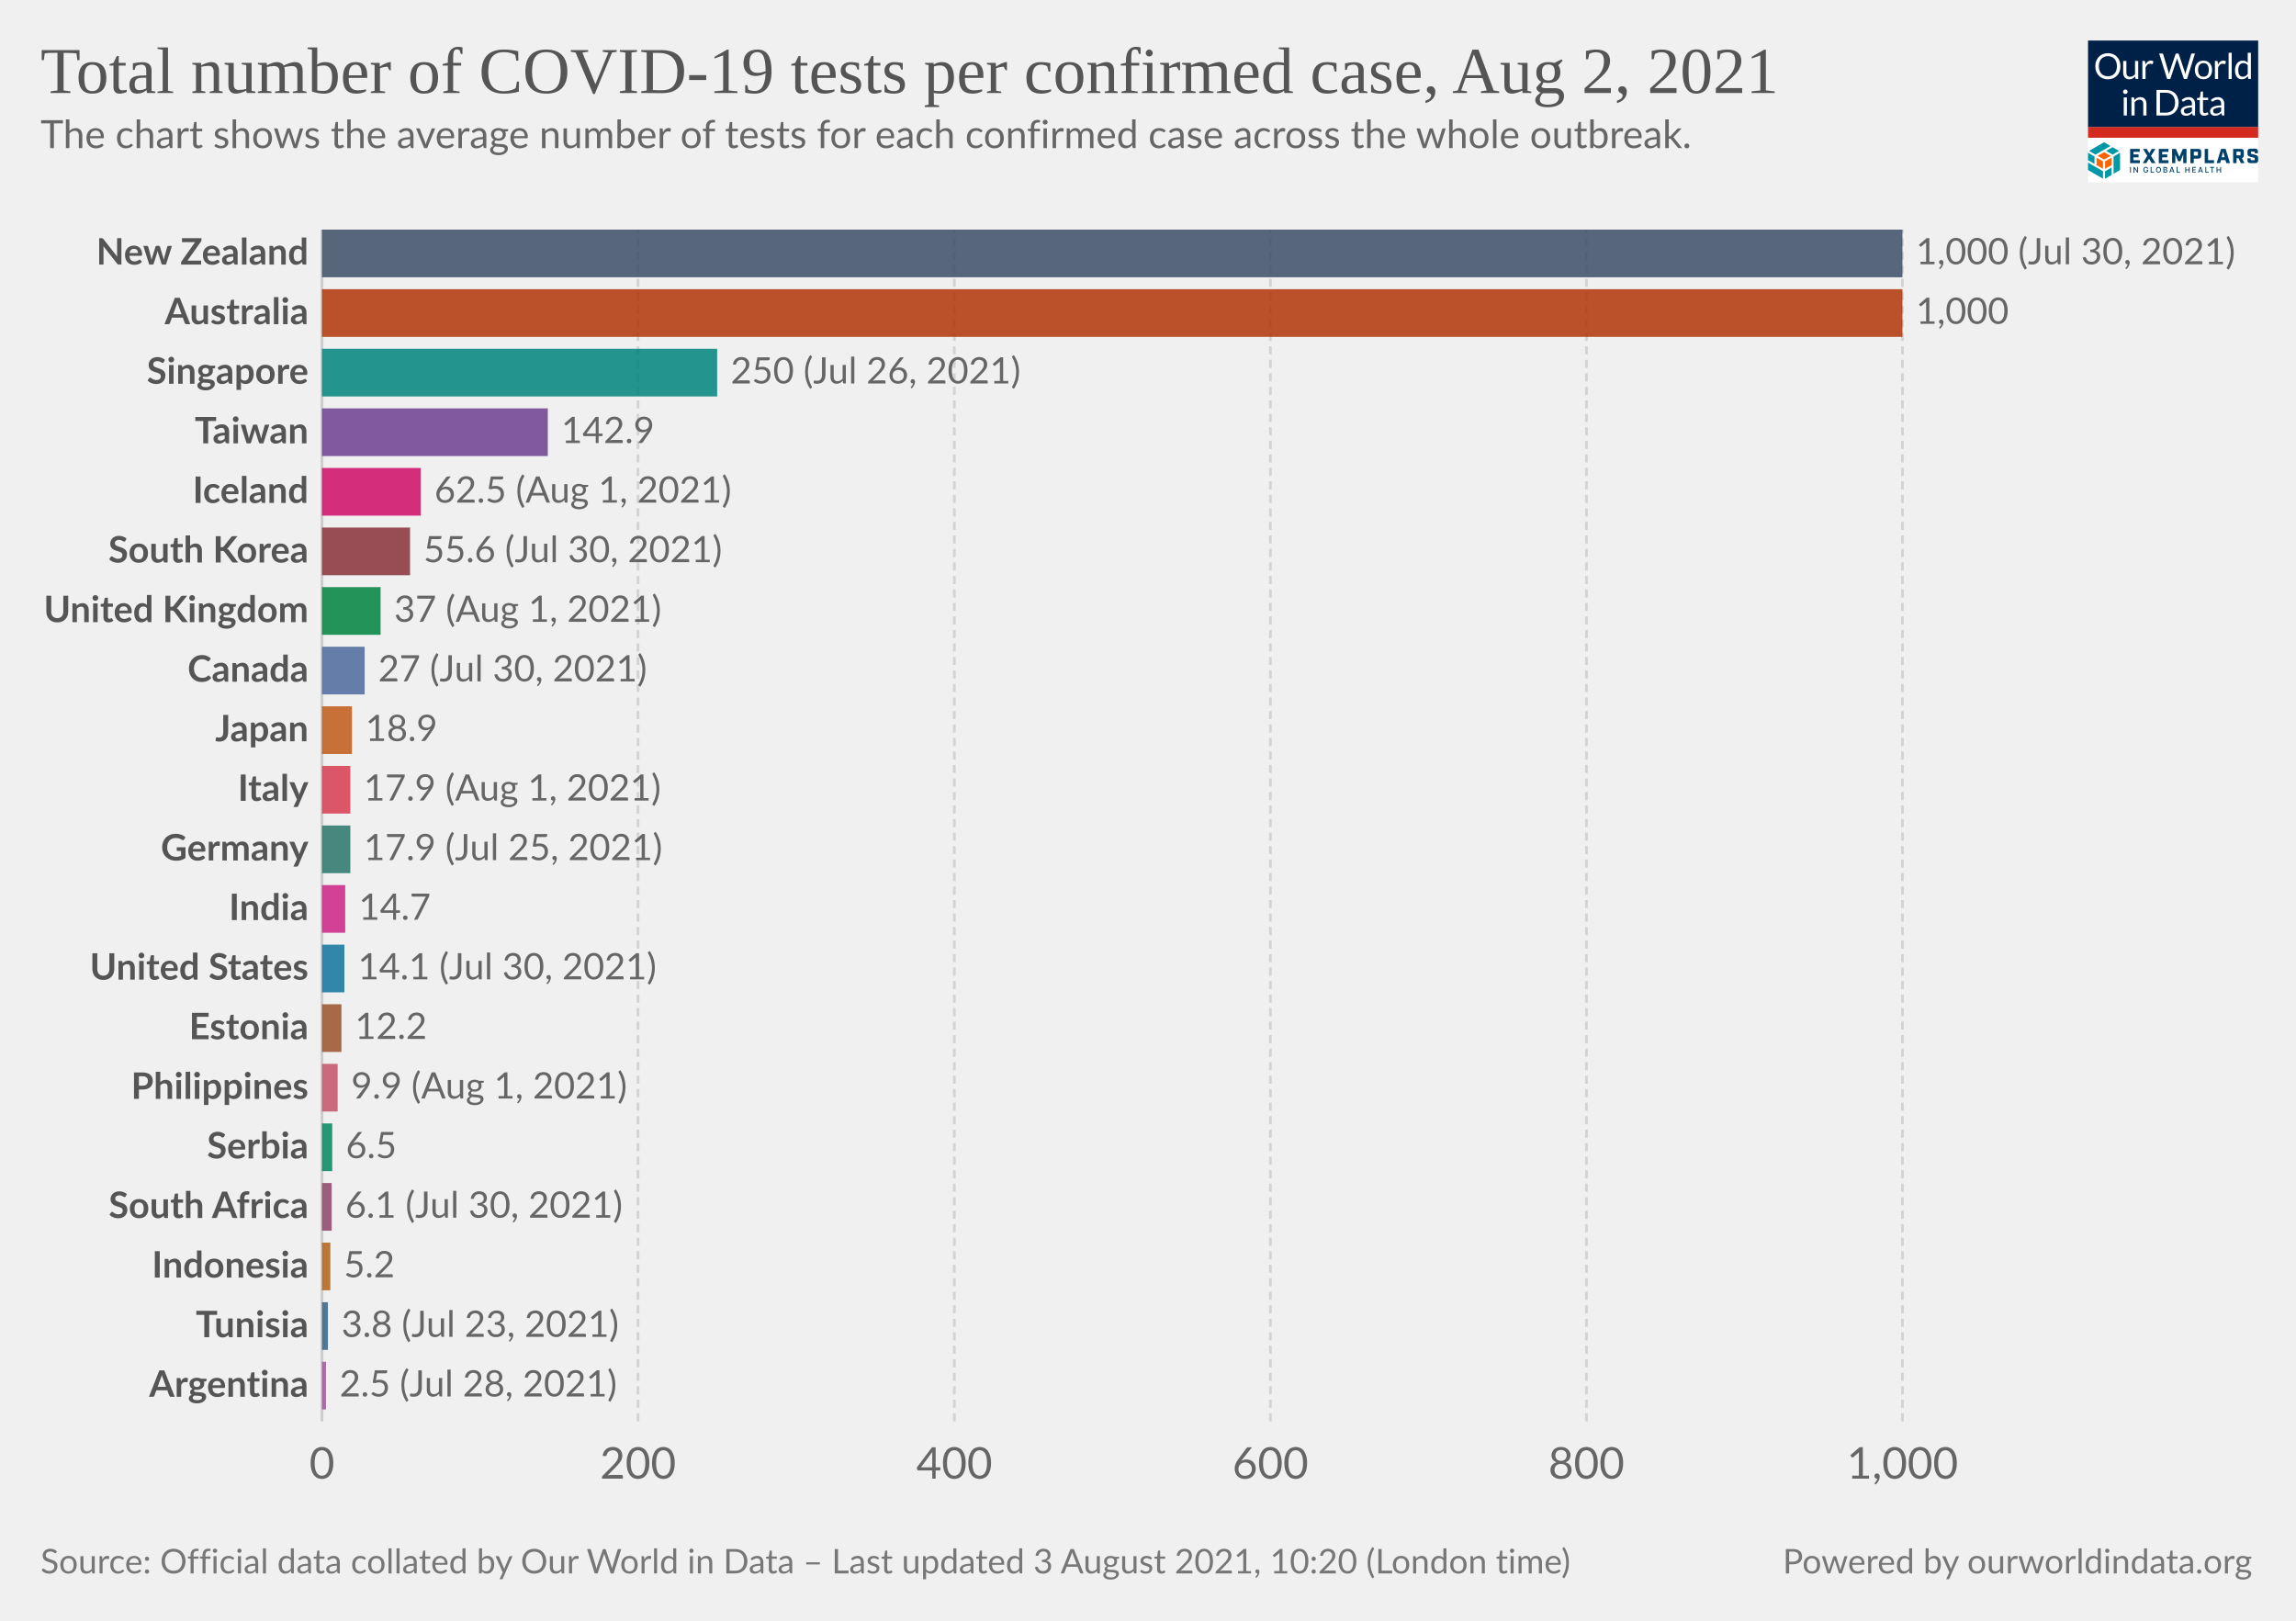
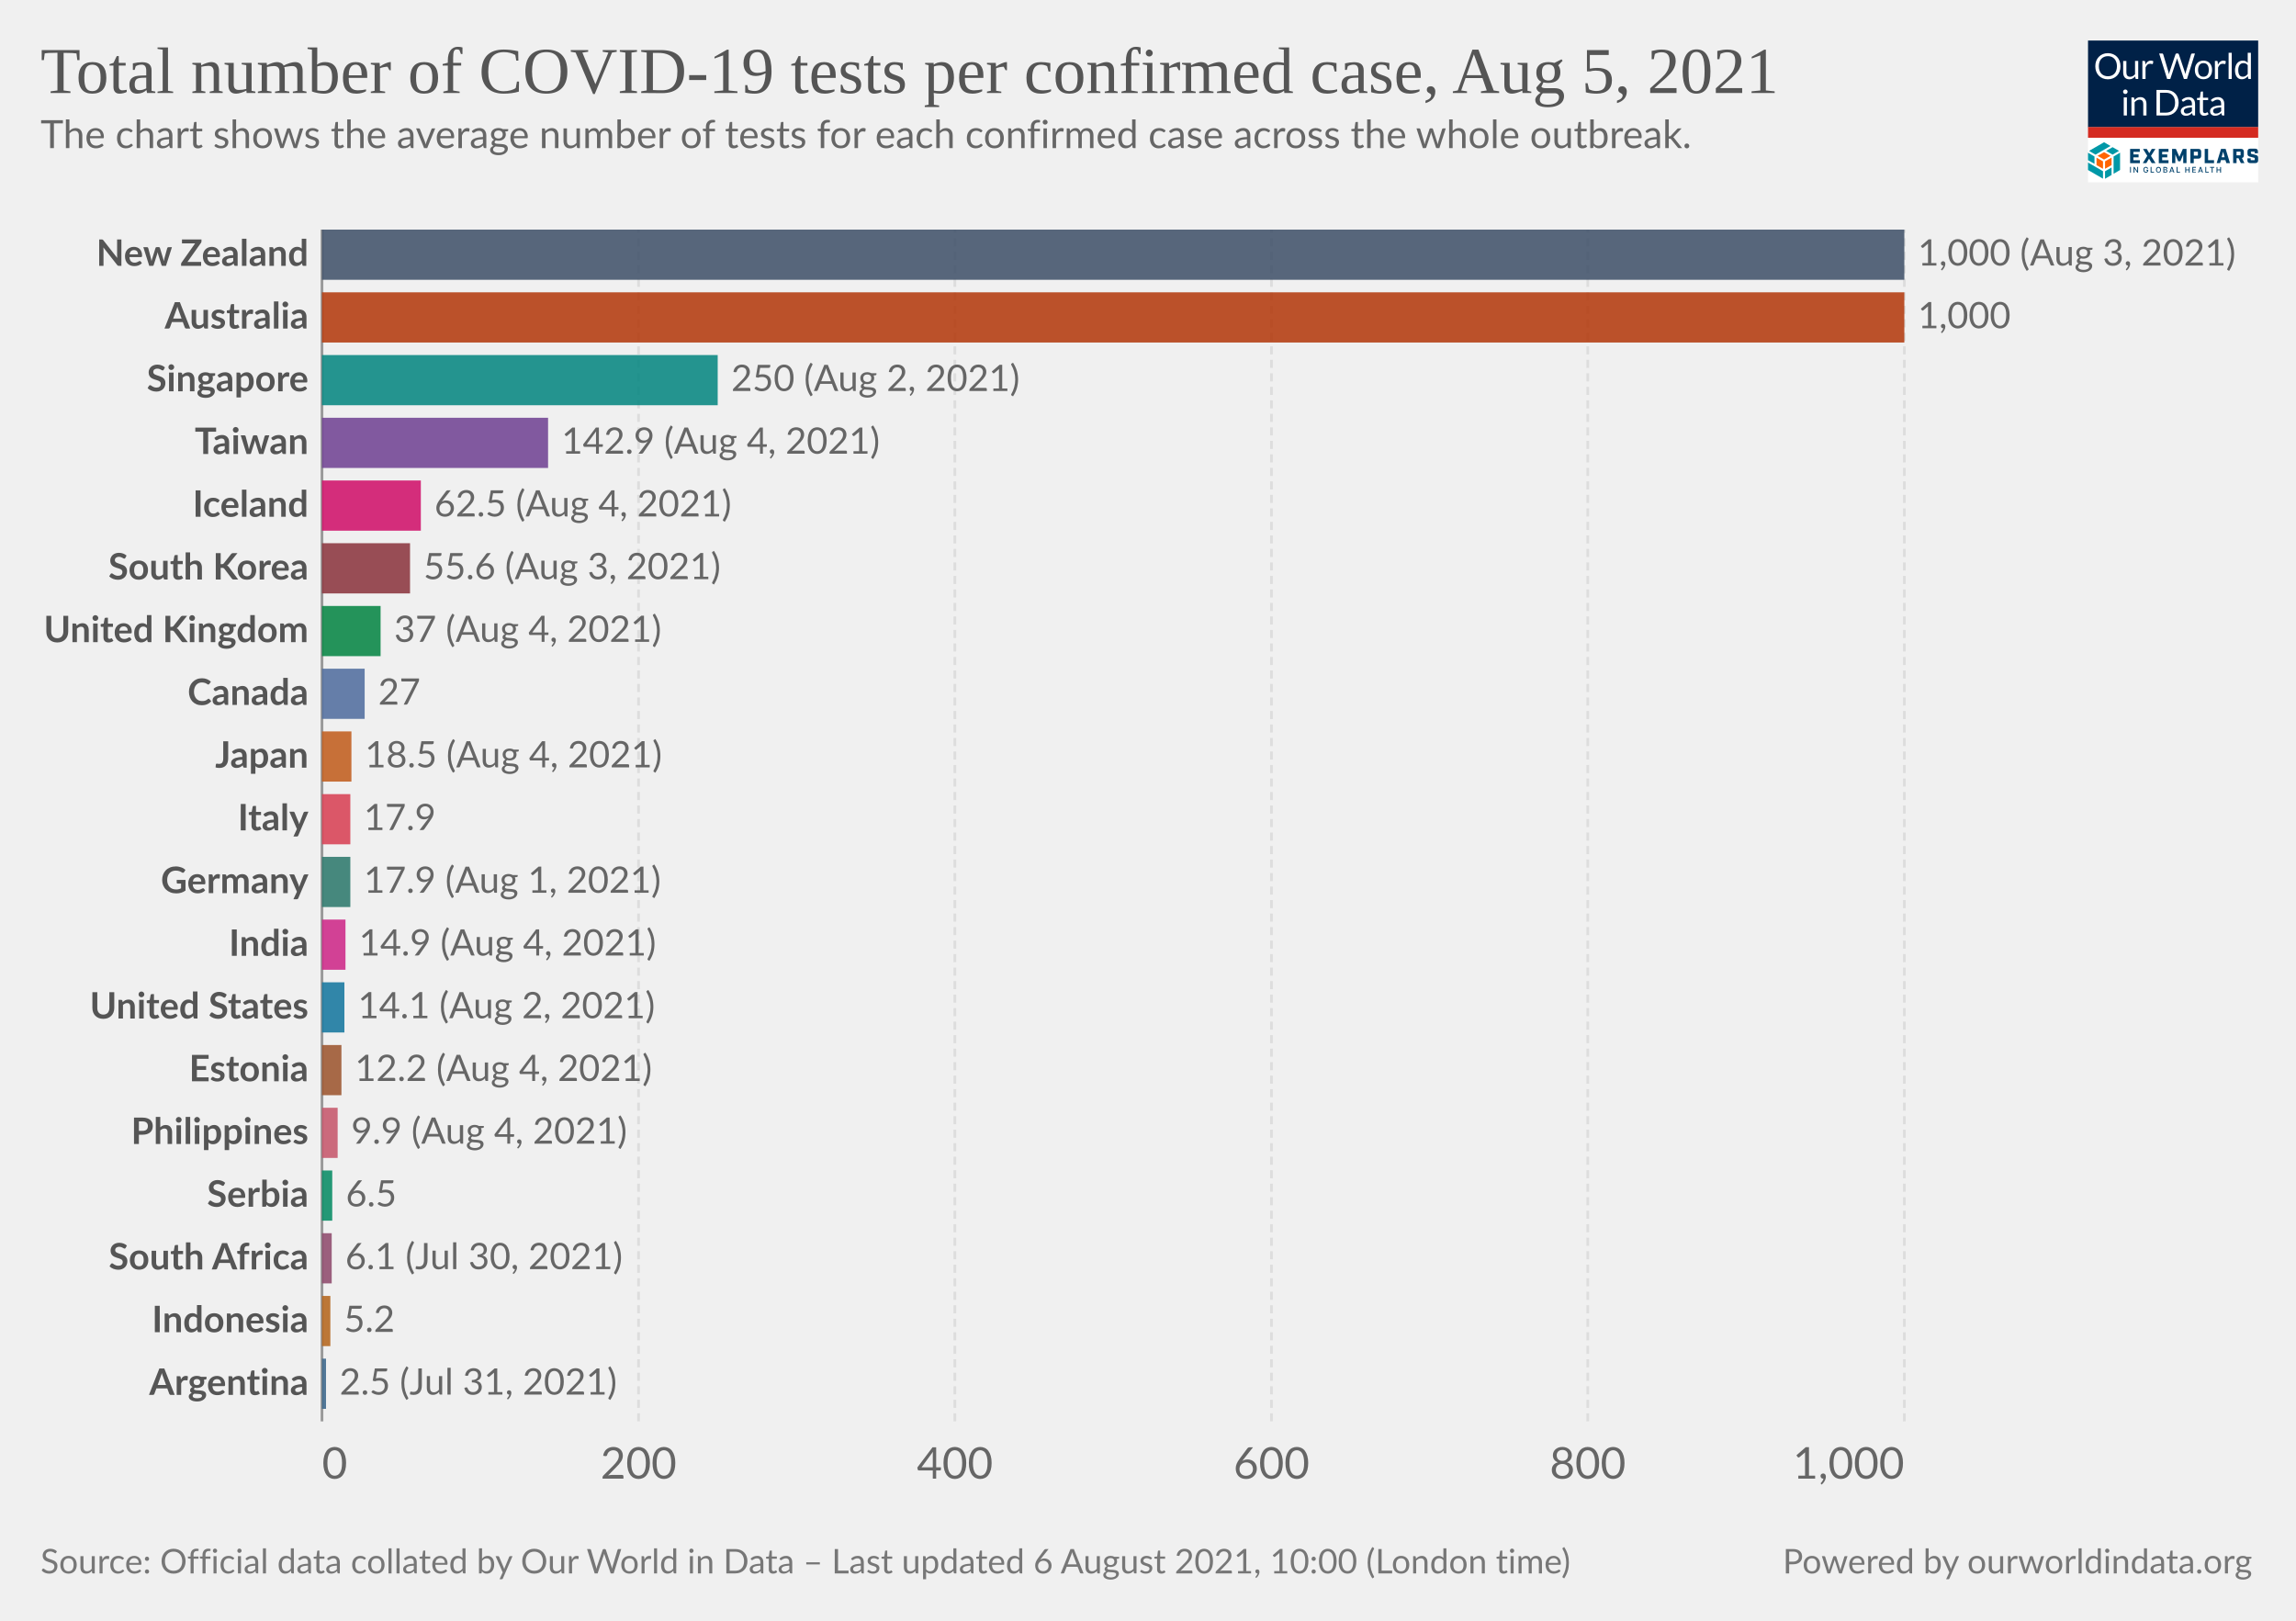
<svg xmlns="http://www.w3.org/2000/svg" version="1.1" style="background-color:#fff;-webkit-font-smoothing:antialiased" width="850" height="600" viewBox="0 0 850 600" font-family="Lato,'Helvetica Neue',Helvetica,Arial,sans-serif" font-size="18" text-rendering="optimizeLegibility">
  <g class="HeaderView">
    <g transform="matrix(.15 0 0 .15 773 15)">
      <svg className="gvLogo" width="420" height="350" viewBox="0 0 420 350" fill="none">
        <g clip-path="url(#clip0)">
          <path fill="#fff" d="M0 0h420v350H0z" />
          <path d="M0 0h420v214H0V0z" fill="#002147" />
          <path d="M80.1 63.5c0 4.7-.7 9-2.2 13a28.5 28.5 0 01-16.2 16.8c-3.8 1.6-8 2.4-12.7 2.4-4.6 0-8.8-.8-12.6-2.4a28.6 28.6 0 01-16.2-16.8c-1.5-4-2.2-8.3-2.2-13 0-4.7.7-9 2.2-13a29.7 29.7 0 0116.2-16.9c3.8-1.6 8-2.4 12.6-2.4 4.7 0 8.9.8 12.7 2.4a28.2 28.2 0 0116.2 17c1.5 3.8 2.2 8.2 2.2 12.9zm-8.7 0a32 32 0 00-1.6-10.4c-1-3.1-2.6-5.7-4.5-7.8-2-2.2-4.3-3.8-7-5a23.9 23.9 0 00-9.3-1.7c-3.4 0-6.4.6-9.2 1.8A19.8 19.8 0 0028.3 53a32 32 0 00-1.6 10.4c0 3.9.5 7.3 1.6 10.4 1 3 2.5 5.7 4.4 7.8a20 20 0 007.1 4.9c2.8 1.1 5.8 1.7 9.2 1.7 3.4 0 6.5-.6 9.3-1.7a19.6 19.6 0 0011.5-12.7c1-3 1.6-6.5 1.6-10.4zm23.3-13v28.4c0 3.3.8 6 2.3 7.8 1.6 1.8 4 2.8 7 2.8 2.3 0 4.5-.6 6.5-1.7 2-1 4-2.6 5.6-4.5V50.4h7.8V95h-4.6c-1.1 0-1.8-.5-2.1-1.6l-.7-4.8c-1.9 2.1-4 3.8-6.5 5.2-2.4 1.3-5.1 1.9-8.2 1.9-2.5 0-4.6-.4-6.5-1.2a13 13 0 01-4.7-3.4 14.7 14.7 0 01-2.8-5.3c-.6-2.1-1-4.4-1-7V50.5h7.9zM134.2 95V50.4h4.5c.8 0 1.4.2 1.7.5.3.3.6.9.7 1.7l.5 7c1.5-3.2 3.4-5.6 5.6-7.3 2.3-1.8 5-2.7 8-2.7a11.8 11.8 0 016 1.6l-1 5.9c-.1.7-.6 1-1.3 1-.4 0-1 0-1.9-.3-.8-.3-2-.5-3.6-.5-2.7 0-5 .8-6.8 2.4a18 18 0 00-4.6 7V95h-7.8zm41.4-63h7a3 3 0 012 .5c.5.4.8.9 1 1.5l13 43.8.6 2.5.6 3a162.5 162.5 0 011.3-5.5L215.9 34c.2-.5.5-1 1-1.4.6-.4 1.2-.7 2-.7h2.4c.8 0 1.4.2 1.8.6.5.4.9.9 1.1 1.5l14.7 43.8c.6 1.5 1 3.3 1.5 5.2a183 183 0 001-5.2l13-43.8a3 3 0 012.9-2h6.7l-19.7 63h-7.6l-16-48-.9-3.3a126.5 126.5 0 01-.8 3.2L203 95h-7.7l-19.7-63zM285 49.6c3.2 0 6.1.6 8.8 1.7 2.6 1 4.8 2.6 6.6 4.6a20 20 0 014.3 7.2c1 2.8 1.5 6 1.5 9.5s-.5 6.7-1.5 9.5a20 20 0 01-4.3 7.2c-1.8 2-4 3.5-6.6 4.6-2.7 1-5.6 1.6-8.8 1.6-3.3 0-6.3-.5-8.9-1.6a18.9 18.9 0 01-11-11.8c-1-2.8-1.4-6-1.4-9.5s.5-6.7 1.4-9.5c1-2.8 2.5-5.2 4.3-7.2 1.9-2 4.1-3.6 6.7-4.6a23 23 0 018.9-1.7zm0 39.8c4.3 0 7.6-1.5 9.8-4.4 2.2-3 3.3-7 3.3-12.4 0-5.3-1.1-9.4-3.3-12.4-2.2-3-5.4-4.4-9.8-4.4-2.3 0-4.2.4-5.9 1.1a11 11 0 00-4 3.3c-1.2 1.5-2 3.2-2.6 5.4a28.9 28.9 0 000 14.2c.6 2 1.4 3.8 2.5 5.2 1.1 1.4 2.5 2.5 4.1 3.3 1.7.7 3.6 1.1 5.9 1.1zm28.2 5.5V50.4h4.5c.8 0 1.4.2 1.7.5.3.3.6.9.7 1.7l.5 7c1.5-3.2 3.4-5.6 5.6-7.3 2.3-1.8 5-2.7 8-2.7a11.8 11.8 0 016 1.6l-1 5.9c-.1.7-.6 1-1.3 1-.4 0-1 0-1.9-.3-.8-.3-2-.5-3.6-.5-2.7 0-5 .8-6.8 2.4a18 18 0 00-4.6 7V95h-7.8zm41.5-64.8V95H347V30.2h7.8zM397.4 95c-1.1 0-1.8-.5-2.1-1.6l-.7-5.4c-2 2.3-4.1 4.1-6.6 5.5-2.4 1.4-5.2 2.1-8.4 2.1-2.6 0-4.9-.5-7-1.4-2-1-3.8-2.5-5.3-4.4-1.4-1.9-2.6-4.3-3.4-7.1a36.7 36.7 0 01.2-19c.8-2.8 2.1-5.3 3.7-7.4a17.8 17.8 0 0114.2-6.7 16 16 0 0112.2 5.3V30.2h7.8V95h-4.6zm-15.2-5.7c2.5 0 4.8-.6 6.7-1.8 2-1.2 3.7-2.8 5.3-5V61a12.2 12.2 0 00-10.4-5.2c-4.2 0-7.4 1.4-9.6 4.4-2.2 3-3.4 7.2-3.4 12.7 0 2.9.3 5.4.8 7.4.5 2.1 1.2 3.8 2.2 5.2 1 1.3 2.1 2.2 3.5 2.9 1.5.6 3 .9 4.9.9zM96 140.4V185h-7.8v-44.6H96zm1.8-14a5 5 0 01-.5 2.2 6 6 0 01-3 3 5.4 5.4 0 01-4.3 0l-1.8-1.2-1.2-1.8a5.3 5.3 0 010-4.3 6 6 0 013-3 5.4 5.4 0 014.3 0c.7.2 1.3.6 1.8 1.2.5.5.9 1 1.2 1.8.3.7.5 1.4.5 2.1zm9.4 58.6v-44.6h4.6c1.2 0 1.9.6 2.2 1.7l.6 4.8c2-2.1 4-3.9 6.4-5.2a17 17 0 018.4-2c2.4 0 4.5.4 6.4 1.3 1.9.7 3.4 1.9 4.6 3.4 1.3 1.5 2.3 3.2 2.9 5.3.6 2 1 4.4 1 7V185h-7.9v-28.4c0-3.4-.7-6-2.3-7.8-1.5-1.9-3.9-2.8-7-2.8-2.3 0-4.5.5-6.5 1.6-2 1.2-3.9 2.7-5.6 4.6V185h-7.8zm116.5-31.5c0 4.7-.8 9-2.3 12.9a28.6 28.6 0 01-16.1 16.4c-3.8 1.5-8 2.2-12.7 2.2H169v-63h23.6c4.7 0 8.9.7 12.7 2.2a27.7 27.7 0 0116.1 16.4c1.5 3.9 2.3 8.2 2.3 12.9zm-8.8 0c0-3.9-.5-7.3-1.5-10.4-1.1-3-2.6-5.6-4.5-7.7-2-2.1-4.3-3.8-7-4.9a24.3 24.3 0 00-9.3-1.6h-15V178h15c3.4 0 6.5-.6 9.2-1.7a19.4 19.4 0 0011.6-12.5c1-3 1.5-6.5 1.5-10.4zm49.3 31.5h-3.5c-.8 0-1.4-.1-1.9-.4-.4-.2-.7-.7-.9-1.4l-.9-4.2-3.4 2.9a19 19 0 01-12.1 3.8c-1.7 0-3.4-.2-4.9-.7a10.6 10.6 0 01-6.6-5.9c-.6-1.4-1-3.2-1-5.2 0-1.8.5-3.5 1.5-5 1-1.7 2.5-3.2 4.7-4.4 2.1-1.3 5-2.3 8.5-3.1 3.5-.8 7.7-1.3 12.8-1.4v-3.5c0-3.5-.8-6-2.3-7.8-1.4-1.8-3.6-2.7-6.5-2.7-2 0-3.6.2-4.9.7-1.3.5-2.4 1-3.4 1.6L237 150c-.7.4-1.4.7-2 .7-.6 0-1-.2-1.5-.4l-.9-1-1.4-2.6a24.6 24.6 0 0117.4-7c2.5 0 4.7.3 6.7 1.2a13.6 13.6 0 017.9 8.7c.6 2.1 1 4.4 1 6.9V185zm-20.4-4.8c1.4 0 2.7-.1 3.8-.4a16 16 0 006.1-3 24 24 0 002.8-2.6V165c-3.6.2-6.7.4-9.2 1-2.6.4-4.6 1-6.2 1.7a8.8 8.8 0 00-3.5 2.6c-.7 1-1 2-1 3.3 0 1.2.2 2.2.6 3a6 6 0 001.5 2.2c.6.5 1.4.9 2.3 1.2.9.2 1.8.3 2.8.3zm43.1 5.5c-3.5 0-6.2-1-8.1-3-2-2-2.9-4.7-2.9-8.4V147h-5.3c-.5 0-.9-.1-1.2-.4-.3-.3-.5-.7-.5-1.3V142l7.3-.9 1.8-13.8c0-.4.3-.7.6-1 .3-.3.7-.4 1.2-.4h4v15.3h12.7v5.7h-12.7v26.7c0 2 .4 3.3 1.3 4.2 1 1 2.1 1.4 3.6 1.4a6.4 6.4 0 003.7-1l1-.8.9-.3c.4 0 .8.2 1 .7l2.4 3.8c-1.4 1.2-3 2.2-4.9 3-2 .7-3.9 1-5.9 1zm49.4-.7h-3.5c-.7 0-1.3-.1-1.8-.4-.5-.2-.8-.7-1-1.4l-.8-4.2-3.4 2.9c-1.2.8-2.3 1.5-3.6 2a19 19 0 01-8.5 1.8c-1.8 0-3.4-.2-5-.7a10.6 10.6 0 01-6.6-5.9c-.6-1.4-.9-3.2-.9-5.2 0-1.8.5-3.5 1.5-5 1-1.7 2.5-3.2 4.6-4.4 2.2-1.3 5-2.3 8.5-3.1 3.5-.8 7.8-1.3 12.8-1.4v-3.5c0-3.5-.7-6-2.2-7.8-1.5-1.8-3.7-2.7-6.6-2.7-1.9 0-3.5.2-4.8.7-1.3.5-2.4 1-3.4 1.6L309 150c-.6.4-1.3.7-2 .7-.5 0-1-.2-1.4-.4l-1-1-1.3-2.6a24.6 24.6 0 0117.4-7c2.5 0 4.7.3 6.6 1.2a13.6 13.6 0 018 8.7c.6 2.1 1 4.4 1 6.9V185zm-20.3-4.8c1.4 0 2.6-.1 3.8-.4a16 16 0 006-3 24 24 0 002.8-2.6V165c-3.6.2-6.7.4-9.2 1-2.5.4-4.6 1-6.1 1.7a8.8 8.8 0 00-3.5 2.6c-.7 1-1 2-1 3.3 0 1.2.1 2.2.5 3a6 6 0 001.5 2.2c.7.5 1.4.9 2.3 1.2 1 .2 1.9.3 2.9.3z" fill="#fff" />
          <path fill="#D42B21" d="M0 213.6h420V240H0z" />
          <path d="M55.6 284.6l-16-9.1-16 9.1 16 9.2 16-9.2zM37 316.7v-18.5l-16-9.1v18.5l16 9zm21.1-9.1V289l-16 9.1-.1 18.5 16.1-9.1z" fill="#FF6400" />
          <path d="M79.1 319.6v-42.8l-16 9.4v42.7l16-9.3zm-21 12.3v-18.5L42 322.7v18.5l16.1-9.3zM37 341v-18.5L0 301.1v18.5L37 341zm-21-36.6v-18.2l-16-9.4v18.5l16 9.1zm44.6-22.7l16-9.3-16-9.2-15.9 9.2 16 9.3zm-21-30.7l-37 21.4 15.9 9.3 37-21.4-15.9-9.3z" fill="#0098A7" />
          <path d="M103.8 267.5h24v7.2h-15.7v6.4h12.7v7.2H112v7.2h16v7.2h-24.1v-35.2zm42.5 17.1l-10.6-17h9.3l6.2 10.6 6.2-10.7h9l-11 17.3 11.2 17.7h-9.4l-6.6-10.9-6.6 10.9h-8.7l11-17.9zm28.2-17.1h24.1v7.2H183v6.4h12.6v7.2H183v7.2h15.7v7.2h-24v-35.2zm33.1 0h9.3l8.6 19.5 8.5-19.5h9.1v35H235v-21.2l-7 16.7h-5.5l-7-16.7v21.2h-8v-35zm45.3 0h19.4c4.7 0 7 2.2 7 7v10c0 4.6-2.3 7-7 7H261v11.2h-8.3v-35.2h.2zm17.3 16.5c.7 0 1-.2 1-1v-7.5c0-.8-.3-1-1-1h-9v9.5h9zm17.8-16.5h8.4v27.8H311v7.4h-23v-35.2zm51.1 27.6h-11l-2 7.4h-8.5l10.7-35h11.4l10.7 35h-9l-2.3-7.4zm-1.9-7l-3.7-13.8-3.7 13.8h7.4zm48.8 14.4h-8.8l-5.8-12h-4.8v12h-8.4v-35h19.4c4.7 0 7 2.2 7 7v8.8c0 3.8-1.5 6-4.8 6.6l6.2 12.6zm-10.5-19c.8 0 1-.2 1-1v-7.2c0-.8-.2-1-1-1h-9v9h9v.2zm17.9 12v-4.7h8.1v3.5c0 .8.2 1 1 1h8c.8 0 1-.2 1-1v-3.7c0-.7-.4-1-1.4-1.3l-9.3-2.3c-4.7-1.2-7.2-2.6-7.2-7.2v-5.9c0-4.6 2.3-7 7-7h11.8c4.7 0 7 2.2 7 7v4.3h-8.1v-3.1c0-.8-.2-1-1-1H403c-.8 0-1 .2-1 1v3.3c0 .8.4 1 1.4 1.4l9.3 2.3c4.7 1.2 7.2 2.5 7.2 7.2v6.2c0 4.7-2.3 7-7 7h-12.4c-4.9 0-7.2-2.3-7.2-7zM106 326h-2.2v-14h2.1v14zm17.6 0h-2.1l-6.6-10h-.2v10h-2.2v-14h2.2l6.6 10.3h.2V312h2.1v14zm24.9-5.2c0 3.3-2.5 5.4-5.6 5.4-3.7 0-6.3-2.7-6.3-7.2 0-4.4 2.6-7.2 6-7.2 2.8 0 5 1.6 5.7 4.5l-2.1.2c-.6-1.8-2-2.7-3.5-2.7-2.2 0-4 1.7-4 5.2s1.8 5.3 4.2 5.3c2 0 3.6-1.4 3.6-3.5h-3V319h5.2v1.8h-.2zm14.4 5.2h-8.4v-14h2.2v12h6.2v2zm11.1.2c-3.6 0-6.3-2.7-6.3-7.2 0-4.4 2.6-7.2 6.2-7.2 3.5 0 6.3 2.8 6.3 7.2-.2 4.5-2.8 7.2-6.3 7.2zm0-12.2c-2.4 0-4.1 1.7-4.1 5.2s1.7 5.3 4 5.3c2.4 0 4.1-1.8 4.1-5.3s-2-5.2-4-5.2zm12 12v-14h5c3.2 0 4.5 1.6 4.5 3.7 0 1.8-1 2.5-2.3 3v.1c1.3.2 2.7 1.4 2.7 3.5 0 2.2-1.5 3.7-4.7 3.7H186zm2.1-7.8h2.8c1.5 0 2.5-.7 2.5-2s-.8-2-2.5-2H188v4zm3.1 1.6h-3v4.5h3c2 0 2.8-.8 2.8-2 0-1.3-1-2.5-2.8-2.5zm9.6 6.2l5-14h2.4l5 14H211l-1.2-3.3h-5.6L203 326h-2.1zm4-5h4.3l-2.1-6h-.2l-2 6zm22.2 5h-8.4v-14h2.2v12h6.2v2zm15.2-7.8h6.6v-6h2.1v14h-2.1v-6h-6.6v6H240v-14h2.2v6zm24.1 7.8h-8.8v-14h8.8v2h-6.6v4.2h5.8v2h-5.8v4.3h6.6v1.5zm5.2 0l5-14h2.4l5 14h-2.3l-1.1-3.3h-5.7l-1.1 3.3h-2.2zm4.1-5h4.3l-2.2-6h-.2l-1.9 6zm22.4 5h-8.4v-14h2.1v12h6.2v2zm13.7-12h-4.2v12h-2.2v-12h-4.2v-2h10.6v2zm7.8 4.2h6.6v-6h2.2v14H326v-6h-6.6v6h-2.1v-14h2.1v6z" fill="#00416B" />
        </g>
        <defs>
          <clipPath id="clip0">
            <path fill="#fff" d="M0 0h420v350H0z" />
          </clipPath>
        </defs>
      </svg>
    </g>
    <a href="https://ourworldindata.org/grapher/covid-tests-per-case-exemplars?country=NZL~AUS~TWN~KOR~ZAF~~TUN~EST~ISL~DEU~SRB~CAN~PHL~IND~JPN~ITA~GBR~USA~ARG~IDN~SGP~" target="_blank" rel="noopener" font-family="&quot;Playfair Display&quot;,Georgia,&quot;Times New Roman&quot;,serif">
      <text font-size="24.3" x="15" y="34.4" fill="#555">
-         <tspan x="15" y="34.44">Total number of COVID-19 tests per confirmed case, Aug 2, 2021</tspan>
+         <tspan x="15" y="34.44">Total number of COVID-19 tests per confirmed case, Aug 5, 2021</tspan>
      </text>
    </a>
    <text font-size="14.4" x="15" y="54.8" fill="#666">
      <tspan x="15" y="54.82">The chart shows the average number of tests for each confirmed case across the whole outbreak.</tspan>
    </text>
  </g>
  <g class="DiscreteBarChart">
-     <g class="HorizontalAxis" fill="#666" text-anchor="middle" font-size="16.2">
-       <text x="119.2" y="547.4">0</text>
-       <text x="236.2" y="547.4">200</text>
-       <text x="353.3" y="547.4">400</text>
-       <text x="470.3" y="547.4">600</text>
-       <text x="587.3" y="547.4">800</text>
-       <text x="704.3" y="547.4">1,000</text>
+     <g class="HorizontalAxis" fill="#666" font-size="16.2">
+       <text x="119.22" y="547.4" text-anchor="start">0</text>
+       <text x="236.4" y="547.4" text-anchor="middle">200</text>
+       <text x="353.5" y="547.4" text-anchor="middle">400</text>
+       <text x="470.7" y="547.4" text-anchor="middle">600</text>
+       <text x="587.8" y="547.4" text-anchor="middle">800</text>
+       <text x="704.99" y="547.4" text-anchor="end">1,000</text>
    </g>
    <g class="AxisGridLines verticalLines">
-       <path stroke="#ccc" d="M119.2 526.2V85" />
-       <path stroke="#d3d3d3" stroke-dasharray="3,2" d="M236.2 526.2V85M353.3 526.2V85M470.3 526.2V85M587.3 526.2V85M704.3 526.2V85" />
+       <path stroke="#999" d="M119.2 526.2V85" />
+       <path stroke="#ddd" stroke-dasharray="3,2" d="M236.4 526.2V85M353.5 526.2V85M470.7 526.2V85M587.8 526.2V85M705 526.2V85" />
    </g>
    <g class="bar">
-       <text x="0" y="0" transform="translate(114.2 93.82)" fill="#555" dominant-baseline="middle" text-anchor="end" font-size="13.5" font-weight="700">New Zealand</text>
-       <path fill="#3C4E66" opacity=".85" style="transition:height 200ms ease" d="M119.2 85h585.1v17.65H119.2z" />
-       <text x="0" y="0" transform="translate(709.3 93.82)" fill="#666" dominant-baseline="middle" text-anchor="start" font-size="13.5" font-weight="400">1,000 (Jul 30, 2021)</text>
+       <text x="0" y="0" transform="translate(114.2 94.29)" fill="#555" dominant-baseline="middle" text-anchor="end" font-size="13.5" font-weight="700">New Zealand</text>
+       <path fill="#3C4E66" opacity=".85" style="transition:height 200ms ease" d="M119.2 85H705v18.58H119.2z" />
+       <text x="0" y="0" transform="translate(710 94.29)" fill="#666" dominant-baseline="middle" text-anchor="start" font-size="13.5" font-weight="400">1,000 (Aug 3, 2021)</text>
    </g>
    <g class="bar">
-       <text x="0" y="0" transform="translate(114.2 115.88)" fill="#555" dominant-baseline="middle" text-anchor="end" font-size="13.5" font-weight="700">Australia</text>
-       <path fill="#B13507" opacity=".85" style="transition:height 200ms ease" d="M119.2 107.06h585.1v17.65H119.2z" />
-       <text x="0" y="0" transform="translate(709.3 115.88)" fill="#666" dominant-baseline="middle" text-anchor="start" font-size="13.5" font-weight="400">1,000</text>
+       <text x="0" y="0" transform="translate(114.2 117.5)" fill="#555" dominant-baseline="middle" text-anchor="end" font-size="13.5" font-weight="700">Australia</text>
+       <path fill="#B13507" opacity=".85" style="transition:height 200ms ease" d="M119.2 108.22H705v18.58H119.2z" />
+       <text x="0" y="0" transform="translate(710 117.5)" fill="#666" dominant-baseline="middle" text-anchor="start" font-size="13.5" font-weight="400">1,000</text>
    </g>
    <g class="bar">
-       <text x="0" y="0" transform="translate(114.2 137.94)" fill="#555" dominant-baseline="middle" text-anchor="end" font-size="13.5" font-weight="700">Singapore</text>
-       <path fill="#00847E" opacity=".85" style="transition:height 200ms ease" d="M119.2 129.12h146.3v17.65H119.2z" />
-       <text x="0" y="0" transform="translate(270.5 137.94)" fill="#666" dominant-baseline="middle" text-anchor="start" font-size="13.5" font-weight="400">250 (Jul 26, 2021)</text>
+       <text x="0" y="0" transform="translate(114.2 140.73)" fill="#555" dominant-baseline="middle" text-anchor="end" font-size="13.5" font-weight="700">Singapore</text>
+       <path fill="#00847E" opacity=".85" style="transition:height 200ms ease" d="M119.2 131.44h146.5v18.58H119.2z" />
+       <text x="0" y="0" transform="translate(270.7 140.73)" fill="#666" dominant-baseline="middle" text-anchor="start" font-size="13.5" font-weight="400">250 (Aug 2, 2021)</text>
    </g>
    <g class="bar">
-       <text x="0" y="0" transform="translate(114.2 160)" fill="#555" dominant-baseline="middle" text-anchor="end" font-size="13.5" font-weight="700">Taiwan</text>
-       <path fill="#6D3E91" opacity=".85" style="transition:height 200ms ease" d="M119.2 151.18h83.6v17.65h-83.6z" />
-       <text x="0" y="0" transform="translate(207.8 160)" fill="#666" dominant-baseline="middle" text-anchor="start" font-size="13.5" font-weight="400">142.9</text>
+       <text x="0" y="0" transform="translate(114.2 163.95)" fill="#555" dominant-baseline="middle" text-anchor="end" font-size="13.5" font-weight="700">Taiwan</text>
+       <path fill="#6D3E91" opacity=".85" style="transition:height 200ms ease" d="M119.2 154.66h83.7v18.58h-83.7z" />
+       <text x="0" y="0" transform="translate(207.9 163.95)" fill="#666" dominant-baseline="middle" text-anchor="start" font-size="13.5" font-weight="400">142.9 (Aug 4, 2021)</text>
    </g>
    <g class="bar">
-       <text x="0" y="0" transform="translate(114.2 182.06)" fill="#555" dominant-baseline="middle" text-anchor="end" font-size="13.5" font-weight="700">Iceland</text>
-       <path fill="#CF0A66" opacity=".85" style="transition:height 200ms ease" d="M119.2 173.24h36.6v17.65h-36.6z" />
-       <text x="0" y="0" transform="translate(160.8 182.06)" fill="#666" dominant-baseline="middle" text-anchor="start" font-size="13.5" font-weight="400">62.5 (Aug 1, 2021)</text>
+       <text x="0" y="0" transform="translate(114.2 187.17)" fill="#555" dominant-baseline="middle" text-anchor="end" font-size="13.5" font-weight="700">Iceland</text>
+       <path fill="#CF0A66" opacity=".85" style="transition:height 200ms ease" d="M119.2 177.88h36.6v18.58h-36.6z" />
+       <text x="0" y="0" transform="translate(160.8 187.17)" fill="#666" dominant-baseline="middle" text-anchor="start" font-size="13.5" font-weight="400">62.5 (Aug 4, 2021)</text>
    </g>
    <g class="bar">
-       <text x="0" y="0" transform="translate(114.2 204.12)" fill="#555" dominant-baseline="middle" text-anchor="end" font-size="13.5" font-weight="700">South Korea</text>
-       <path fill="#883039" opacity=".85" style="transition:height 200ms ease" d="M119.2 195.3h32.6v17.65h-32.6z" />
-       <text x="0" y="0" transform="translate(156.8 204.12)" fill="#666" dominant-baseline="middle" text-anchor="start" font-size="13.5" font-weight="400">55.6 (Jul 30, 2021)</text>
+       <text x="0" y="0" transform="translate(114.2 210.4)" fill="#555" dominant-baseline="middle" text-anchor="end" font-size="13.5" font-weight="700">South Korea</text>
+       <path fill="#883039" opacity=".85" style="transition:height 200ms ease" d="M119.2 201.1h32.6v18.59h-32.6z" />
+       <text x="0" y="0" transform="translate(156.8 210.4)" fill="#666" dominant-baseline="middle" text-anchor="start" font-size="13.5" font-weight="400">55.6 (Aug 3, 2021)</text>
    </g>
    <g class="bar">
-       <text x="0" y="0" transform="translate(114.2 226.18)" fill="#555" dominant-baseline="middle" text-anchor="end" font-size="13.5" font-weight="700">United Kingdom</text>
-       <path fill="#00823F" opacity=".85" style="transition:height 200ms ease" d="M119.2 217.36h21.7v17.65h-21.7z" />
-       <text x="0" y="0" transform="translate(145.9 226.18)" fill="#666" dominant-baseline="middle" text-anchor="start" font-size="13.5" font-weight="400">37 (Aug 1, 2021)</text>
+       <text x="0" y="0" transform="translate(114.2 233.61)" fill="#555" dominant-baseline="middle" text-anchor="end" font-size="13.5" font-weight="700">United Kingdom</text>
+       <path fill="#00823F" opacity=".85" style="transition:height 200ms ease" d="M119.2 224.33h21.7v18.58h-21.7z" />
+       <text x="0" y="0" transform="translate(145.9 233.61)" fill="#666" dominant-baseline="middle" text-anchor="start" font-size="13.5" font-weight="400">37 (Aug 4, 2021)</text>
    </g>
    <g class="bar">
-       <text x="0" y="0" transform="translate(114.2 248.24)" fill="#555" dominant-baseline="middle" text-anchor="end" font-size="13.5" font-weight="700">Canada</text>
-       <path fill="#4C6A9C" opacity=".85" style="transition:height 200ms ease" d="M119.2 239.42H135v17.65h-15.8z" />
-       <text x="0" y="0" transform="translate(140 248.24)" fill="#666" dominant-baseline="middle" text-anchor="start" font-size="13.5" font-weight="400">27 (Jul 30, 2021)</text>
+       <text x="0" y="0" transform="translate(114.2 256.84)" fill="#555" dominant-baseline="middle" text-anchor="end" font-size="13.5" font-weight="700">Canada</text>
+       <path fill="#4C6A9C" opacity=".85" style="transition:height 200ms ease" d="M119.2 247.55H135v18.58h-15.8z" />
+       <text x="0" y="0" transform="translate(140 256.84)" fill="#666" dominant-baseline="middle" text-anchor="start" font-size="13.5" font-weight="400">27</text>
    </g>
    <g class="bar">
-       <text x="0" y="0" transform="translate(114.2 270.3)" fill="#555" dominant-baseline="middle" text-anchor="end" font-size="13.5" font-weight="700">Japan</text>
-       <path fill="#C05917" opacity=".85" style="transition:height 200ms ease" d="M119.2 261.48h11.1v17.65h-11.1z" />
-       <text x="0" y="0" transform="translate(135.3 270.3)" fill="#666" dominant-baseline="middle" text-anchor="start" font-size="13.5" font-weight="400">18.9</text>
+       <text x="0" y="0" transform="translate(114.2 280.06)" fill="#555" dominant-baseline="middle" text-anchor="end" font-size="13.5" font-weight="700">Japan</text>
+       <path fill="#C05917" opacity=".85" style="transition:height 200ms ease" d="M119.2 270.77h10.9v18.58h-10.9z" />
+       <text x="0" y="0" transform="translate(135.1 280.06)" fill="#666" dominant-baseline="middle" text-anchor="start" font-size="13.5" font-weight="400">18.5 (Aug 4, 2021)</text>
    </g>
    <g class="bar">
-       <text x="0" y="0" transform="translate(114.2 292.36)" fill="#555" dominant-baseline="middle" text-anchor="end" font-size="13.5" font-weight="700">Italy</text>
-       <path fill="#D73C50" opacity=".85" style="transition:height 200ms ease" d="M119.2 283.54h10.5v17.65h-10.5z" />
-       <text x="0" y="0" transform="translate(134.7 292.36)" fill="#666" dominant-baseline="middle" text-anchor="start" font-size="13.5" font-weight="400">17.9 (Aug 1, 2021)</text>
+       <text x="0" y="0" transform="translate(114.2 303.28)" fill="#555" dominant-baseline="middle" text-anchor="end" font-size="13.5" font-weight="700">Italy</text>
+       <path fill="#D73C50" opacity=".85" style="transition:height 200ms ease" d="M119.2 293.99h10.5v18.58h-10.5z" />
+       <text x="0" y="0" transform="translate(134.7 303.28)" fill="#666" dominant-baseline="middle" text-anchor="start" font-size="13.5" font-weight="400">17.9</text>
    </g>
    <g class="bar">
-       <text x="0" y="0" transform="translate(114.2 314.42)" fill="#555" dominant-baseline="middle" text-anchor="end" font-size="13.5" font-weight="700">Germany</text>
-       <path fill="#287669" opacity=".85" style="transition:height 200ms ease" d="M119.2 305.6h10.5v17.65h-10.5z" />
-       <text x="0" y="0" transform="translate(134.7 314.42)" fill="#666" dominant-baseline="middle" text-anchor="start" font-size="13.5" font-weight="400">17.9 (Jul 25, 2021)</text>
+       <text x="0" y="0" transform="translate(114.2 326.5)" fill="#555" dominant-baseline="middle" text-anchor="end" font-size="13.5" font-weight="700">Germany</text>
+       <path fill="#287669" opacity=".85" style="transition:height 200ms ease" d="M119.2 317.21h10.5v18.58h-10.5z" />
+       <text x="0" y="0" transform="translate(134.7 326.5)" fill="#666" dominant-baseline="middle" text-anchor="start" font-size="13.5" font-weight="400">17.9 (Aug 1, 2021)</text>
    </g>
    <g class="bar">
-       <text x="0" y="0" transform="translate(114.2 336.48)" fill="#555" dominant-baseline="middle" text-anchor="end" font-size="13.5" font-weight="700">India</text>
-       <path fill="#CD2285" opacity=".85" style="transition:height 200ms ease" d="M119.2 327.66h8.6v17.65h-8.6z" />
-       <text x="0" y="0" transform="translate(132.8 336.48)" fill="#666" dominant-baseline="middle" text-anchor="start" font-size="13.5" font-weight="400">14.7</text>
+       <text x="0" y="0" transform="translate(114.2 349.72)" fill="#555" dominant-baseline="middle" text-anchor="end" font-size="13.5" font-weight="700">India</text>
+       <path fill="#CD2285" opacity=".85" style="transition:height 200ms ease" d="M119.2 340.43h8.7v18.58h-8.7z" />
+       <text x="0" y="0" transform="translate(132.9 349.72)" fill="#666" dominant-baseline="middle" text-anchor="start" font-size="13.5" font-weight="400">14.9 (Aug 4, 2021)</text>
    </g>
    <g class="bar">
-       <text x="0" y="0" transform="translate(114.2 358.54)" fill="#555" dominant-baseline="middle" text-anchor="end" font-size="13.5" font-weight="700">United States</text>
-       <path fill="#0F739C" opacity=".85" style="transition:height 200ms ease" d="M119.2 349.72h8.3v17.65h-8.3z" />
-       <text x="0" y="0" transform="translate(132.5 358.54)" fill="#666" dominant-baseline="middle" text-anchor="start" font-size="13.5" font-weight="400">14.1 (Jul 30, 2021)</text>
+       <text x="0" y="0" transform="translate(114.2 372.94)" fill="#555" dominant-baseline="middle" text-anchor="end" font-size="13.5" font-weight="700">United States</text>
+       <path fill="#0F739C" opacity=".85" style="transition:height 200ms ease" d="M119.2 363.65h8.3v18.58h-8.3z" />
+       <text x="0" y="0" transform="translate(132.5 372.94)" fill="#666" dominant-baseline="middle" text-anchor="start" font-size="13.5" font-weight="400">14.1 (Aug 2, 2021)</text>
    </g>
    <g class="bar">
-       <text x="0" y="0" transform="translate(114.2 380.6)" fill="#555" dominant-baseline="middle" text-anchor="end" font-size="13.5" font-weight="700">Estonia</text>
-       <path fill="#9A5129" opacity=".85" style="transition:height 200ms ease" d="M119.2 371.78h7.2v17.65h-7.2z" />
-       <text x="0" y="0" transform="translate(131.4 380.6)" fill="#666" dominant-baseline="middle" text-anchor="start" font-size="13.5" font-weight="400">12.2</text>
+       <text x="0" y="0" transform="translate(114.2 396.16)" fill="#555" dominant-baseline="middle" text-anchor="end" font-size="13.5" font-weight="700">Estonia</text>
+       <path fill="#9A5129" opacity=".85" style="transition:height 200ms ease" d="M119.2 386.87h7.2v18.58h-7.2z" />
+       <text x="0" y="0" transform="translate(131.4 396.16)" fill="#666" dominant-baseline="middle" text-anchor="start" font-size="13.5" font-weight="400">12.2 (Aug 4, 2021)</text>
    </g>
    <g class="bar">
-       <text x="0" y="0" transform="translate(114.2 402.66)" fill="#555" dominant-baseline="middle" text-anchor="end" font-size="13.5" font-weight="700">Philippines</text>
-       <path fill="#C45267" opacity=".85" style="transition:height 200ms ease" d="M119.2 393.84h5.8v17.65h-5.8z" />
-       <text x="0" y="0" transform="translate(130 402.66)" fill="#666" dominant-baseline="middle" text-anchor="start" font-size="13.5" font-weight="400">9.9 (Aug 1, 2021)</text>
+       <text x="0" y="0" transform="translate(114.2 419.38)" fill="#555" dominant-baseline="middle" text-anchor="end" font-size="13.5" font-weight="700">Philippines</text>
+       <path fill="#C45267" opacity=".85" style="transition:height 200ms ease" d="M119.2 410.1h5.8v18.57h-5.8z" />
+       <text x="0" y="0" transform="translate(130 419.38)" fill="#666" dominant-baseline="middle" text-anchor="start" font-size="13.5" font-weight="400">9.9 (Aug 4, 2021)</text>
    </g>
    <g class="bar">
-       <text x="0" y="0" transform="translate(114.2 424.72)" fill="#555" dominant-baseline="middle" text-anchor="end" font-size="13.5" font-weight="700">Serbia</text>
-       <path fill="#008860" opacity=".85" style="transition:height 200ms ease" d="M119.2 415.9h3.8v17.65h-3.8z" />
-       <text x="0" y="0" transform="translate(128 424.72)" fill="#666" dominant-baseline="middle" text-anchor="start" font-size="13.5" font-weight="400">6.5</text>
+       <text x="0" y="0" transform="translate(114.2 442.6)" fill="#555" dominant-baseline="middle" text-anchor="end" font-size="13.5" font-weight="700">Serbia</text>
+       <path fill="#008860" opacity=".85" style="transition:height 200ms ease" d="M119.2 433.32h3.8v18.58h-3.8z" />
+       <text x="0" y="0" transform="translate(128 442.6)" fill="#666" dominant-baseline="middle" text-anchor="start" font-size="13.5" font-weight="400">6.5</text>
    </g>
    <g class="bar">
-       <text x="0" y="0" transform="translate(114.2 446.78)" fill="#555" dominant-baseline="middle" text-anchor="end" font-size="13.5" font-weight="700">South Africa</text>
-       <path fill="#8C4569" opacity=".85" style="transition:height 200ms ease" d="M119.2 437.96h3.6v17.65h-3.6z" />
-       <text x="0" y="0" transform="translate(127.8 446.78)" fill="#666" dominant-baseline="middle" text-anchor="start" font-size="13.5" font-weight="400">6.1 (Jul 30, 2021)</text>
+       <text x="0" y="0" transform="translate(114.2 465.83)" fill="#555" dominant-baseline="middle" text-anchor="end" font-size="13.5" font-weight="700">South Africa</text>
+       <path fill="#8C4569" opacity=".85" style="transition:height 200ms ease" d="M119.2 456.54h3.6v18.58h-3.6z" />
+       <text x="0" y="0" transform="translate(127.8 465.83)" fill="#666" dominant-baseline="middle" text-anchor="start" font-size="13.5" font-weight="400">6.1 (Jul 30, 2021)</text>
    </g>
    <g class="bar">
-       <text x="0" y="0" transform="translate(114.2 468.84)" fill="#555" dominant-baseline="middle" text-anchor="end" font-size="13.5" font-weight="700">Indonesia</text>
-       <path fill="#B36216" opacity=".85" style="transition:height 200ms ease" d="M119.2 460.02h3.1v17.65h-3.1z" />
-       <text x="0" y="0" transform="translate(127.3 468.84)" fill="#666" dominant-baseline="middle" text-anchor="start" font-size="13.5" font-weight="400">5.2</text>
+       <text x="0" y="0" transform="translate(114.2 489.05)" fill="#555" dominant-baseline="middle" text-anchor="end" font-size="13.5" font-weight="700">Indonesia</text>
+       <path fill="#B36216" opacity=".85" style="transition:height 200ms ease" d="M119.2 479.76h3.1v18.58h-3.1z" />
+       <text x="0" y="0" transform="translate(127.3 489.05)" fill="#666" dominant-baseline="middle" text-anchor="start" font-size="13.5" font-weight="400">5.2</text>
    </g>
    <g class="bar">
-       <text x="0" y="0" transform="translate(114.2 490.9)" fill="#555" dominant-baseline="middle" text-anchor="end" font-size="13.5" font-weight="700">Tunisia</text>
-       <path fill="#366388" opacity=".85" style="transition:height 200ms ease" d="M119.2 482.08h2.2v17.65h-2.2z" />
-       <text x="0" y="0" transform="translate(126.4 490.9)" fill="#666" dominant-baseline="middle" text-anchor="start" font-size="13.5" font-weight="400">3.8 (Jul 23, 2021)</text>
-     </g>
-     <g class="bar">
-       <text x="0" y="0" transform="translate(114.2 512.96)" fill="#555" dominant-baseline="middle" text-anchor="end" font-size="13.5" font-weight="700">Argentina</text>
-       <path fill="#A2559C" opacity=".85" style="transition:height 200ms ease" d="M119.2 504.14h1.5v17.65h-1.5z" />
-       <text x="0" y="0" transform="translate(125.7 512.96)" fill="#666" dominant-baseline="middle" text-anchor="start" font-size="13.5" font-weight="400">2.5 (Jul 28, 2021)</text>
+       <text x="0" y="0" transform="translate(114.2 512.27)" fill="#555" dominant-baseline="middle" text-anchor="end" font-size="13.5" font-weight="700">Argentina</text>
+       <path fill="#366388" opacity=".85" style="transition:height 200ms ease" d="M119.2 502.98h1.5v18.58h-1.5z" />
+       <text x="0" y="0" transform="translate(125.7 512.27)" fill="#666" dominant-baseline="middle" text-anchor="start" font-size="13.5" font-weight="400">2.5 (Jul 31, 2021)</text>
    </g>
  </g>
  <g class="SourcesFooter" fill="#777">
    <g fill="#777">
      <text font-size="12.6" x="15" y="582.5">
-         <tspan x="15" y="582.48">Source: Official data collated by Our World in Data – Last updated 3 August 2021, 10:20 (London time)</tspan>
+         <tspan x="15" y="582.48">Source: Official data collated by Our World in Data – Last updated 6 August 2021, 10:00 (London time)</tspan>
      </text>
    </g>
    <text font-size="12.6" x="660" y="582.5">
      <tspan x="659.99" y="582.48">
        <a href="https://ourworldindata.org" target="_blank">Powered by ourworldindata.org</a>
      </tspan>
    </text>
  </g>
</svg>
